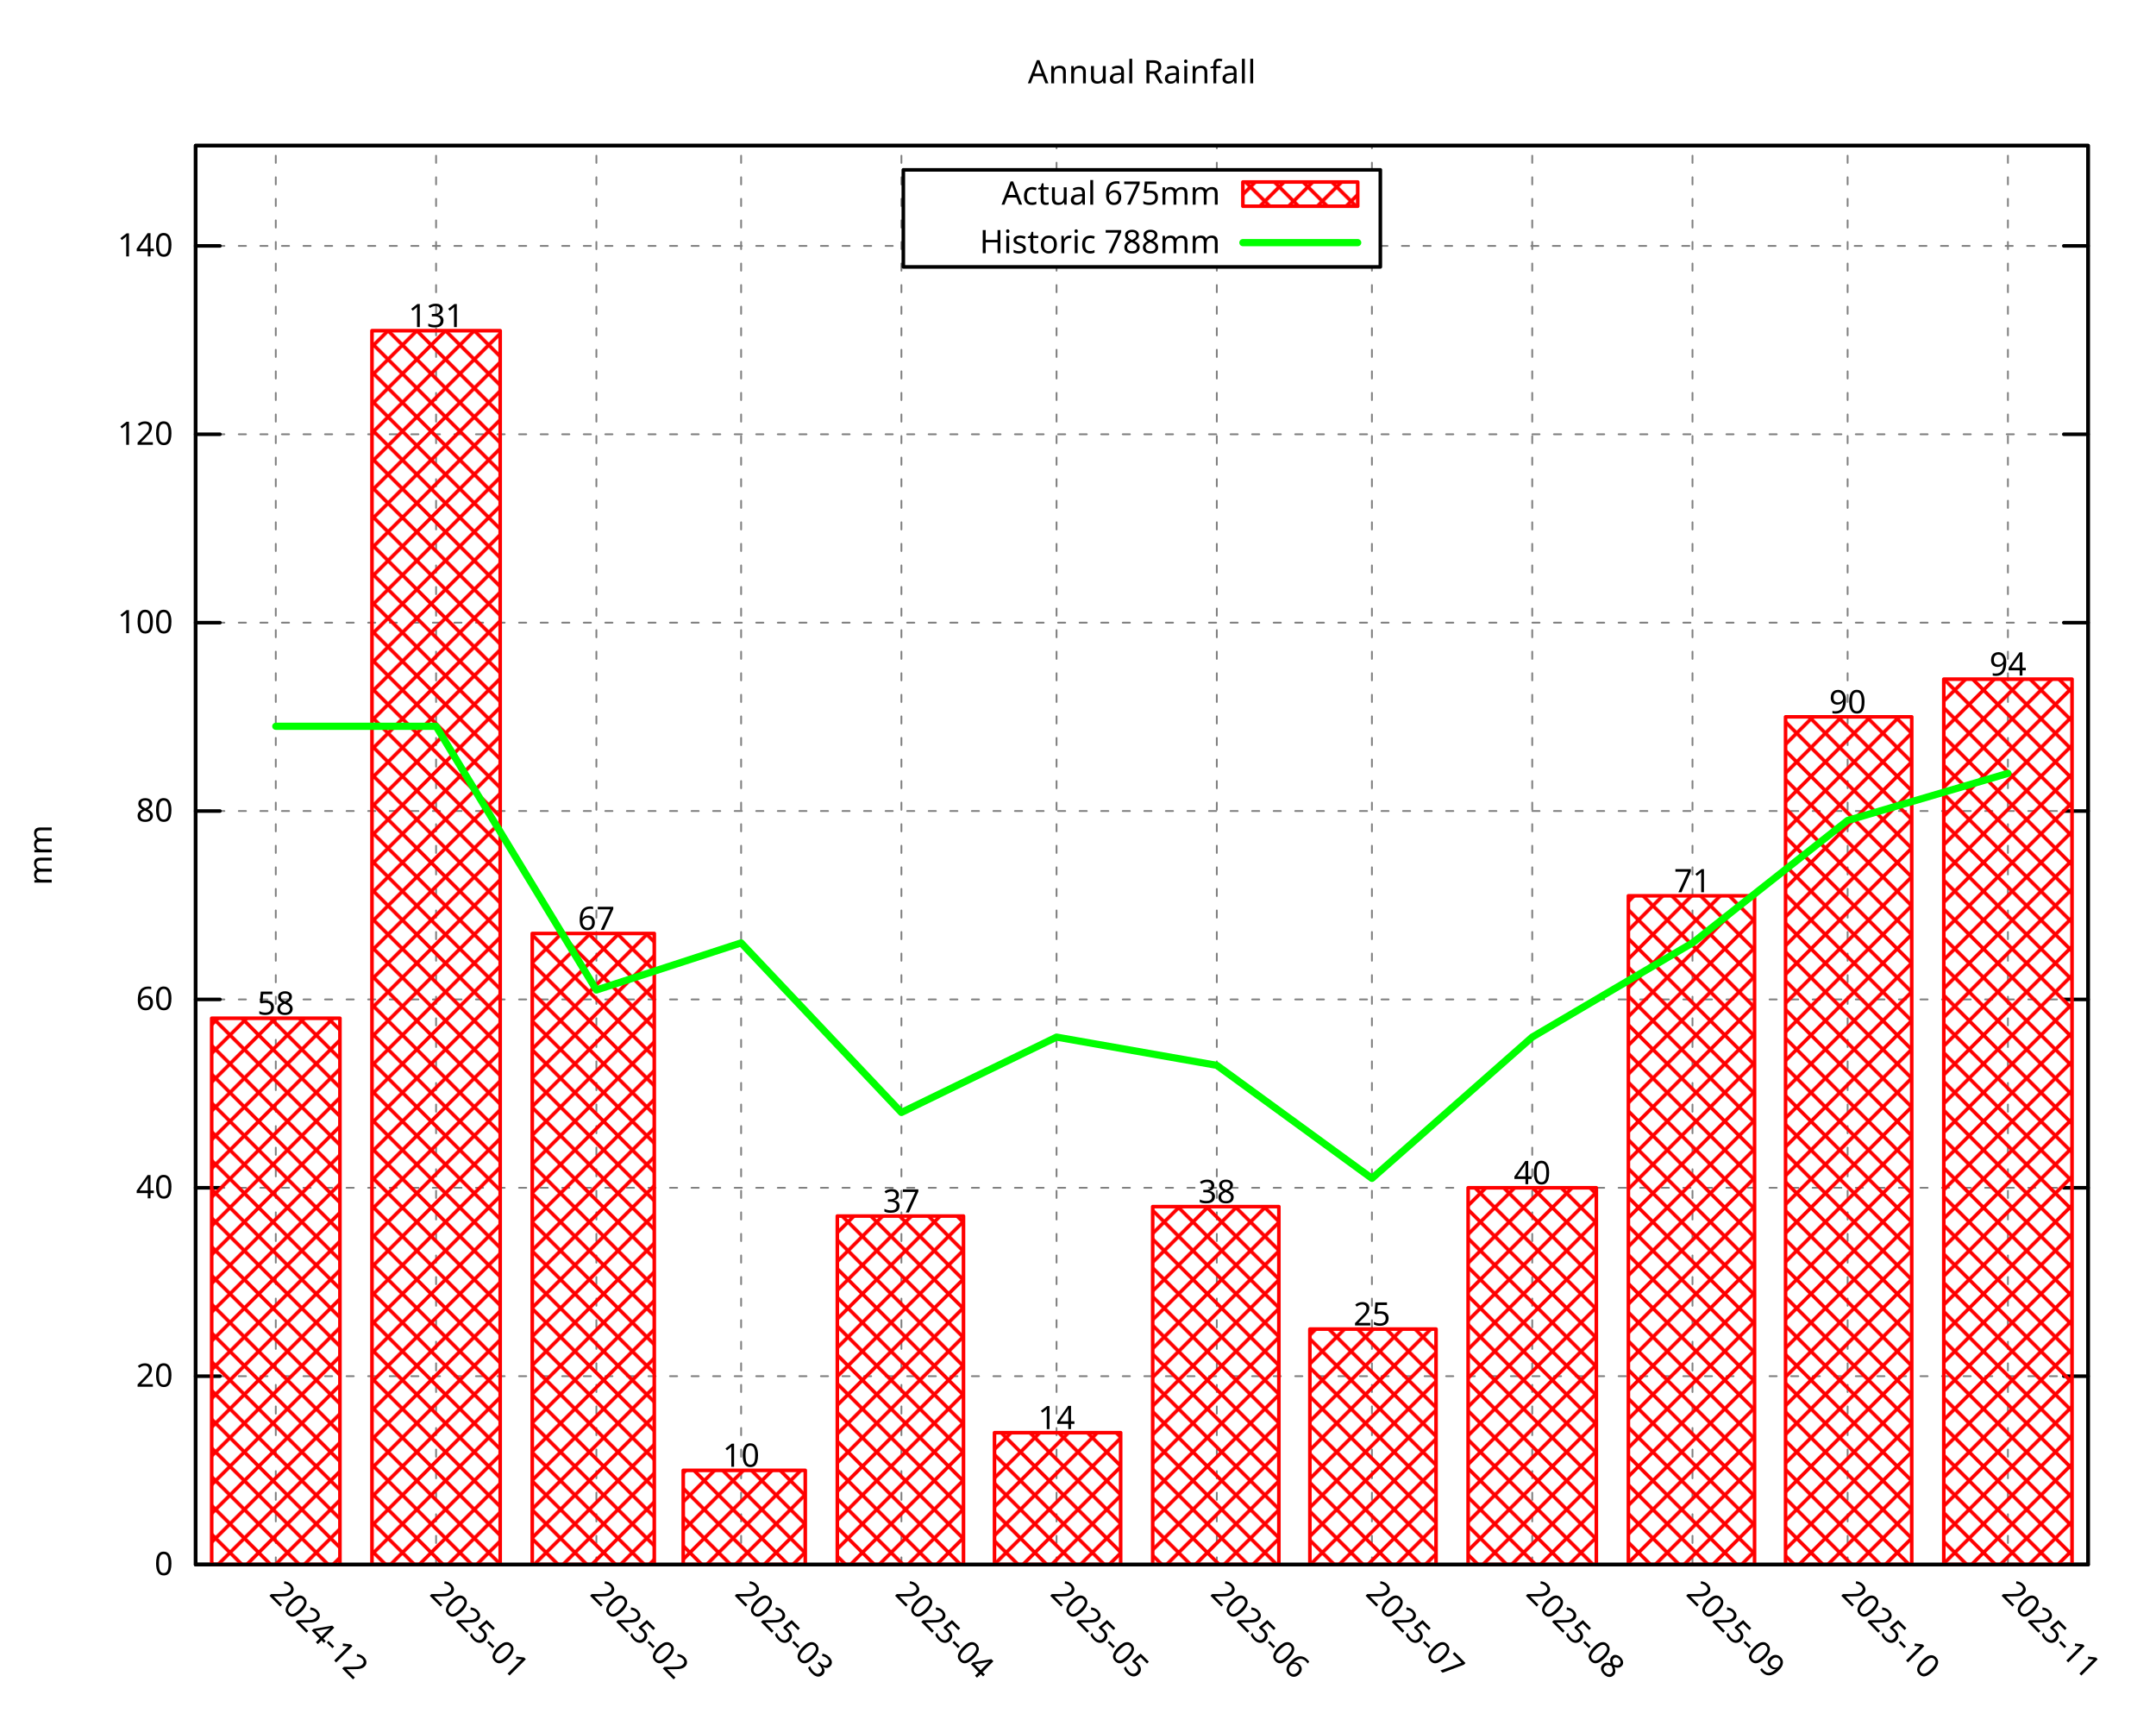
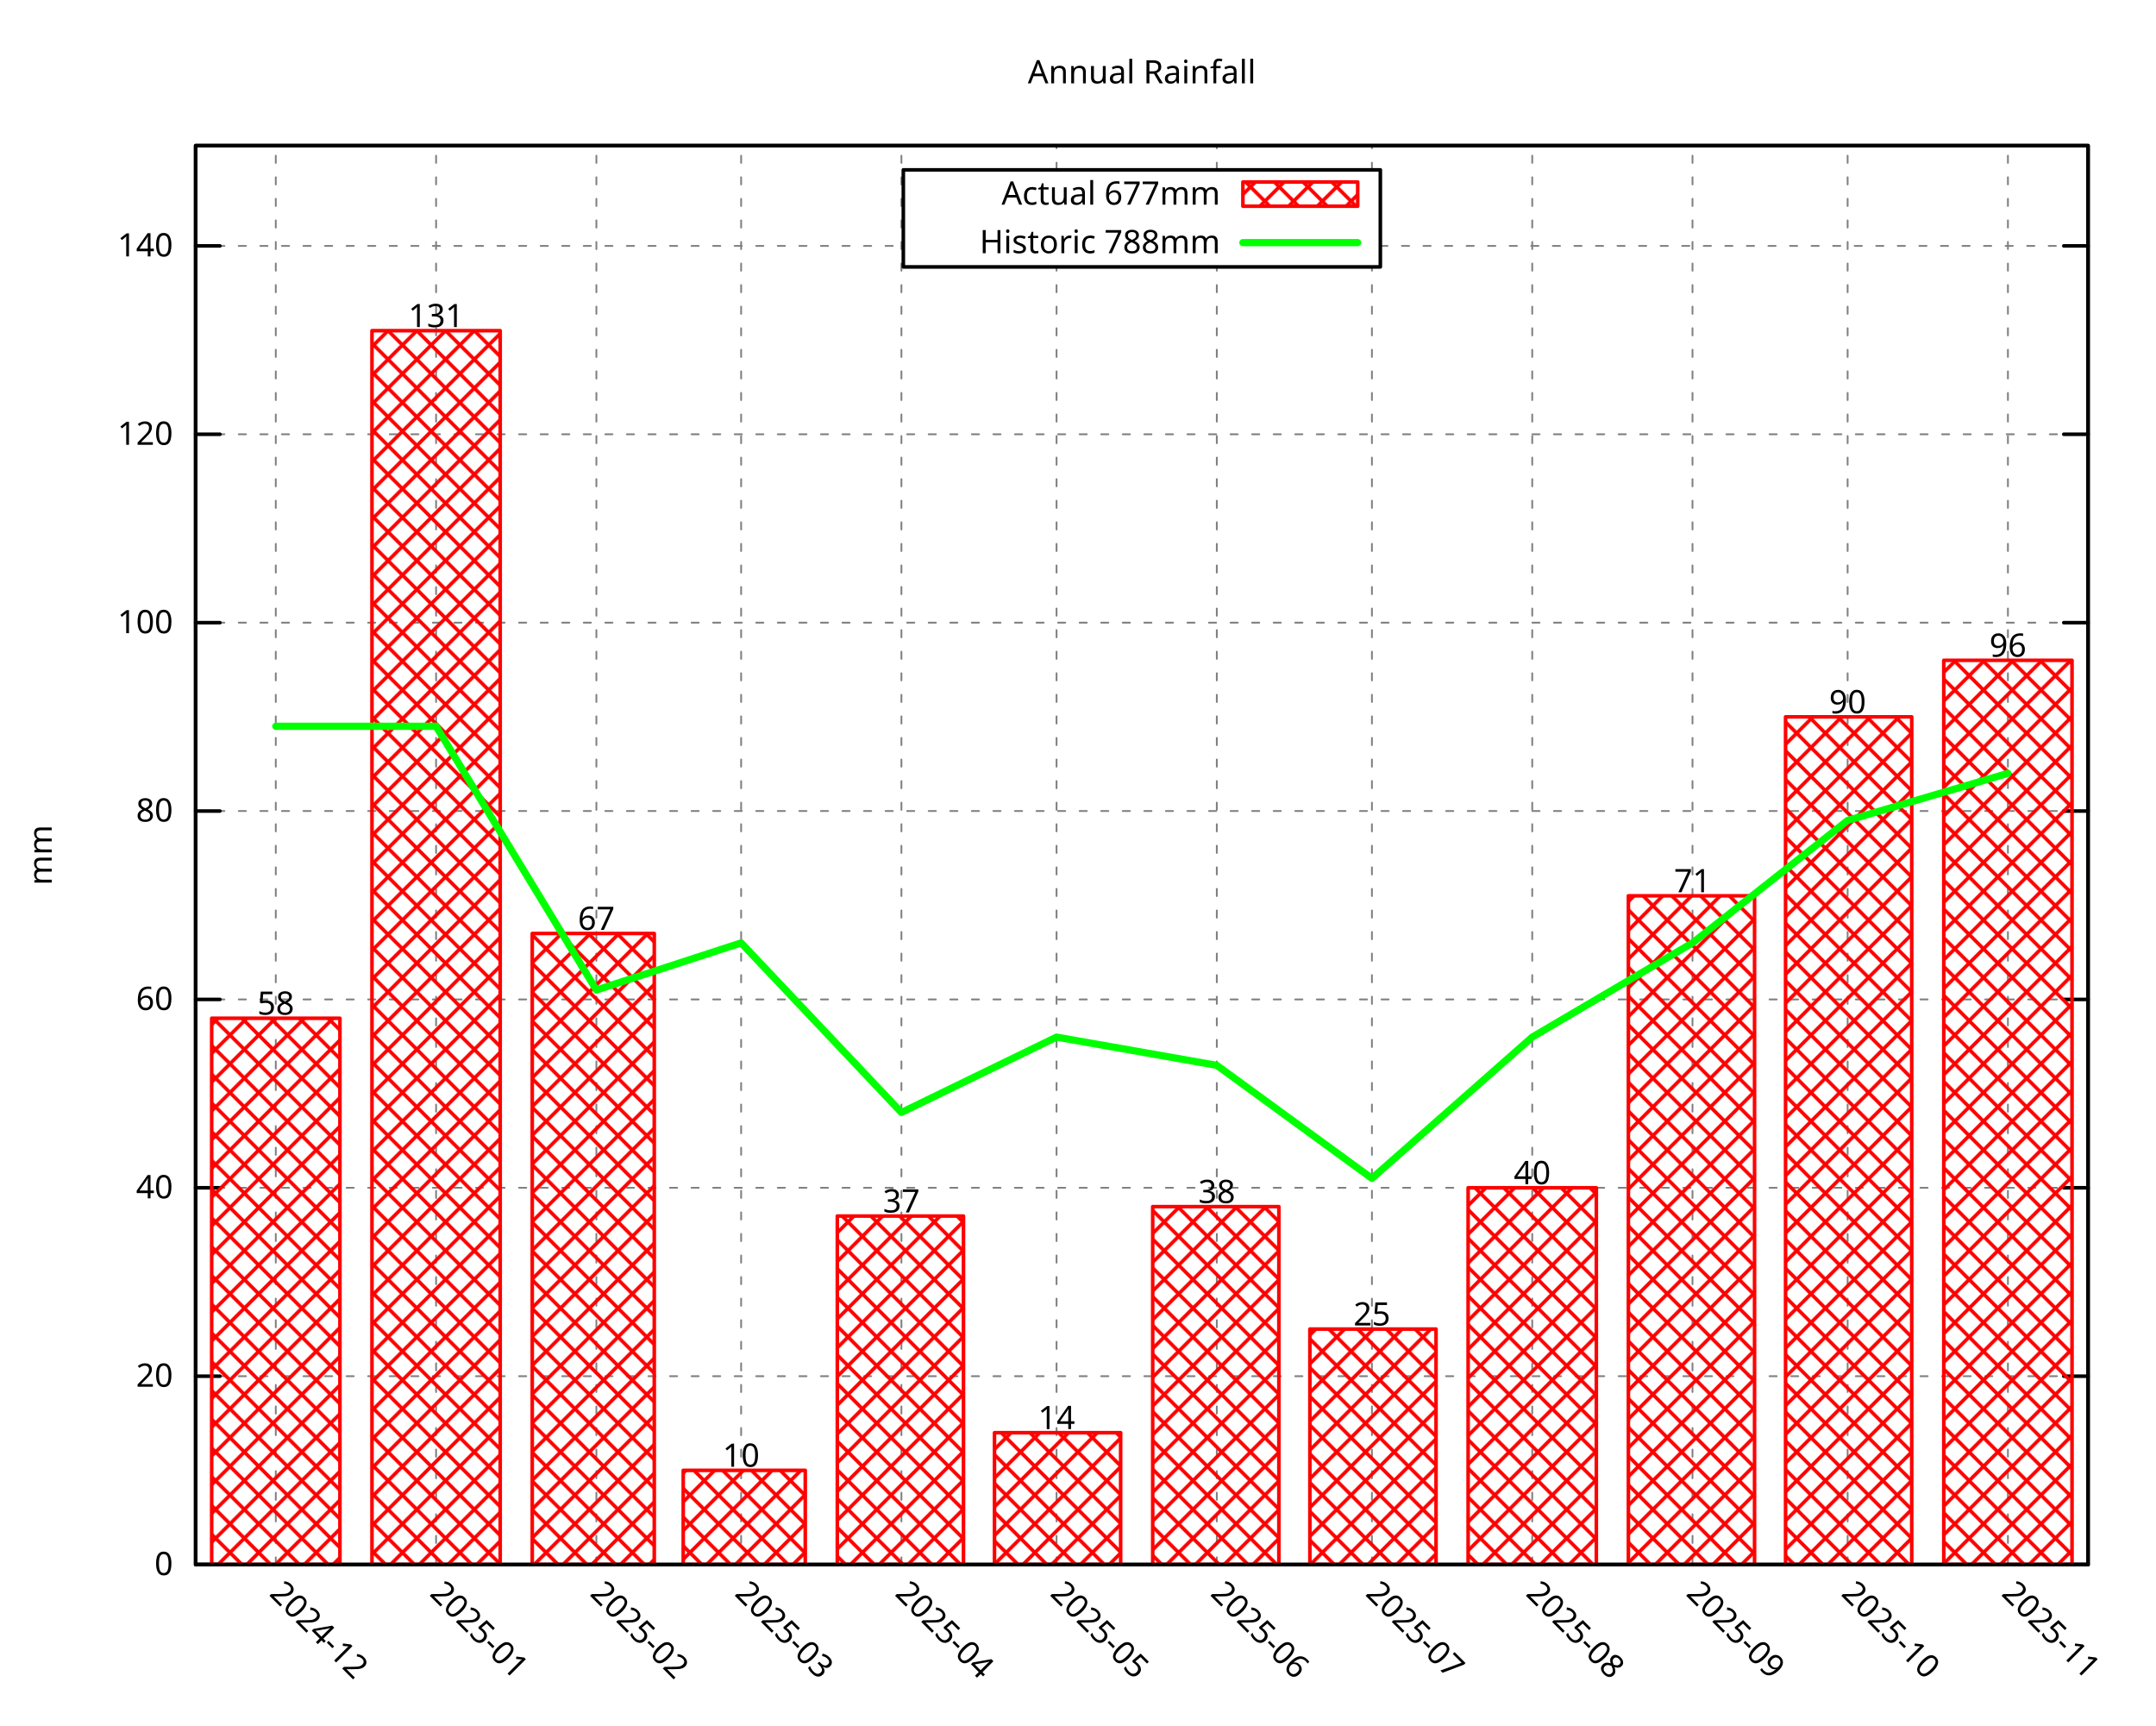
<svg xmlns="http://www.w3.org/2000/svg" xmlns:xlink="http://www.w3.org/1999/xlink" width="600" height="480" viewBox="0 0 600 480">
  <g id="gnuplot_canvas">
    <rect x="0" y="0" width="600" height="480" fill="none" />
    <defs>
      <circle id="gpDot" r="0.5" stroke-width="0.5" stroke="currentColor" />
      <path id="gpPt0" stroke-width="0.296" stroke="currentColor" d="M-1,0 h2 M0,-1 v2" />
      <path id="gpPt1" stroke-width="0.296" stroke="currentColor" d="M-1,-1 L1,1 M1,-1 L-1,1" />
      <path id="gpPt2" stroke-width="0.296" stroke="currentColor" d="M-1,0 L1,0 M0,-1 L0,1 M-1,-1 L1,1 M-1,1 L1,-1" />
      <rect id="gpPt3" stroke-width="0.296" stroke="currentColor" x="-1" y="-1" width="2" height="2" />
      <rect id="gpPt4" stroke-width="0.296" stroke="currentColor" fill="currentColor" x="-1" y="-1" width="2" height="2" />
      <circle id="gpPt5" stroke-width="0.296" stroke="currentColor" cx="0" cy="0" r="1" />
      <use xlink:href="#gpPt5" id="gpPt6" fill="currentColor" stroke="none" />
      <path id="gpPt7" stroke-width="0.296" stroke="currentColor" d="M0,-1.33 L-1.33,0.67 L1.33,0.67 z" />
      <use xlink:href="#gpPt7" id="gpPt8" fill="currentColor" stroke="none" />
      <use xlink:href="#gpPt7" id="gpPt9" stroke="currentColor" transform="rotate(180)" />
      <use xlink:href="#gpPt9" id="gpPt10" fill="currentColor" stroke="none" />
      <use xlink:href="#gpPt3" id="gpPt11" stroke="currentColor" transform="rotate(45)" />
      <use xlink:href="#gpPt11" id="gpPt12" fill="currentColor" stroke="none" />
      <path id="gpPt13" stroke-width="0.296" stroke="currentColor" d="M0,1.330 L1.265,0.411 L0.782,-1.067 L-0.782,-1.076 L-1.265,0.411 z" />
      <use xlink:href="#gpPt13" id="gpPt14" fill="currentColor" stroke="none" />
      <filter id="textbox" filterUnits="objectBoundingBox" x="0" y="0" height="1" width="1">
        <feFlood flood-color="white" flood-opacity="1" result="bgnd" />
        <feComposite in="SourceGraphic" in2="bgnd" operator="atop" />
      </filter>
      <filter id="greybox" filterUnits="objectBoundingBox" x="0" y="0" height="1" width="1">
        <feFlood flood-color="lightgrey" flood-opacity="1" result="grey" />
        <feComposite in="SourceGraphic" in2="grey" operator="atop" />
      </filter>
    </defs>
    <g fill="none" color="white" stroke="currentColor" stroke-width="1.00" stroke-linecap="round" stroke-linejoin="round">
</g>
    <g fill="none" color="black" stroke="currentColor" stroke-width="1.00" stroke-linecap="round" stroke-linejoin="round">
</g>
    <g fill="none" color="black" stroke="black" stroke-width="0.50" stroke-linecap="round" stroke-linejoin="round">
</g>
    <g fill="none" color="gray" stroke="currentColor" stroke-width="0.50" stroke-linecap="round" stroke-linejoin="round">
      <path stroke="gray" stroke-dasharray="2,4" class="gridline" d="M54.45,435.32 L581.09,435.32  " />
    </g>
    <g fill="none" color="gray" stroke="gray" stroke-width="1.00" stroke-linecap="round" stroke-linejoin="round">
</g>
    <g fill="none" color="black" stroke="currentColor" stroke-width="1.00" stroke-linecap="round" stroke-linejoin="round">
      <path stroke="black" d="M54.45,435.32 L61.20,435.32 M581.09,435.32 L574.34,435.32  " />
      <g transform="translate(48.15,438.25)" stroke="none" fill="black" font-family="Droid Sans" font-size="9.00" text-anchor="end">
        <text>
          <tspan font-family="Droid Sans"> 0</tspan>
        </text>
      </g>
    </g>
    <g fill="none" color="black" stroke="currentColor" stroke-width="1.00" stroke-linecap="round" stroke-linejoin="round">
</g>
    <g fill="none" color="black" stroke="black" stroke-width="0.50" stroke-linecap="round" stroke-linejoin="round">
</g>
    <g fill="none" color="gray" stroke="currentColor" stroke-width="0.50" stroke-linecap="round" stroke-linejoin="round">
      <path stroke="gray" stroke-dasharray="2,4" class="gridline" d="M54.45,382.91 L581.09,382.91  " />
    </g>
    <g fill="none" color="gray" stroke="gray" stroke-width="1.00" stroke-linecap="round" stroke-linejoin="round">
</g>
    <g fill="none" color="black" stroke="currentColor" stroke-width="1.00" stroke-linecap="round" stroke-linejoin="round">
      <path stroke="black" d="M54.45,382.91 L61.20,382.91 M581.09,382.91 L574.34,382.91  " />
      <g transform="translate(48.15,385.84)" stroke="none" fill="black" font-family="Droid Sans" font-size="9.00" text-anchor="end">
        <text>
          <tspan font-family="Droid Sans"> 20</tspan>
        </text>
      </g>
    </g>
    <g fill="none" color="black" stroke="currentColor" stroke-width="1.00" stroke-linecap="round" stroke-linejoin="round">
</g>
    <g fill="none" color="black" stroke="black" stroke-width="0.50" stroke-linecap="round" stroke-linejoin="round">
</g>
    <g fill="none" color="gray" stroke="currentColor" stroke-width="0.50" stroke-linecap="round" stroke-linejoin="round">
      <path stroke="gray" stroke-dasharray="2,4" class="gridline" d="M54.45,330.49 L581.09,330.49  " />
    </g>
    <g fill="none" color="gray" stroke="gray" stroke-width="1.00" stroke-linecap="round" stroke-linejoin="round">
</g>
    <g fill="none" color="black" stroke="currentColor" stroke-width="1.00" stroke-linecap="round" stroke-linejoin="round">
      <path stroke="black" d="M54.45,330.49 L61.20,330.49 M581.09,330.49 L574.34,330.49  " />
      <g transform="translate(48.15,333.42)" stroke="none" fill="black" font-family="Droid Sans" font-size="9.00" text-anchor="end">
        <text>
          <tspan font-family="Droid Sans"> 40</tspan>
        </text>
      </g>
    </g>
    <g fill="none" color="black" stroke="currentColor" stroke-width="1.00" stroke-linecap="round" stroke-linejoin="round">
</g>
    <g fill="none" color="black" stroke="black" stroke-width="0.50" stroke-linecap="round" stroke-linejoin="round">
</g>
    <g fill="none" color="gray" stroke="currentColor" stroke-width="0.50" stroke-linecap="round" stroke-linejoin="round">
      <path stroke="gray" stroke-dasharray="2,4" class="gridline" d="M54.45,278.08 L581.09,278.08  " />
    </g>
    <g fill="none" color="gray" stroke="gray" stroke-width="1.00" stroke-linecap="round" stroke-linejoin="round">
</g>
    <g fill="none" color="black" stroke="currentColor" stroke-width="1.00" stroke-linecap="round" stroke-linejoin="round">
      <path stroke="black" d="M54.45,278.08 L61.20,278.08 M581.09,278.08 L574.34,278.08  " />
      <g transform="translate(48.15,281.01)" stroke="none" fill="black" font-family="Droid Sans" font-size="9.00" text-anchor="end">
        <text>
          <tspan font-family="Droid Sans"> 60</tspan>
        </text>
      </g>
    </g>
    <g fill="none" color="black" stroke="currentColor" stroke-width="1.00" stroke-linecap="round" stroke-linejoin="round">
</g>
    <g fill="none" color="black" stroke="black" stroke-width="0.50" stroke-linecap="round" stroke-linejoin="round">
</g>
    <g fill="none" color="gray" stroke="currentColor" stroke-width="0.50" stroke-linecap="round" stroke-linejoin="round">
      <path stroke="gray" stroke-dasharray="2,4" class="gridline" d="M54.45,225.66 L581.09,225.66  " />
    </g>
    <g fill="none" color="gray" stroke="gray" stroke-width="1.00" stroke-linecap="round" stroke-linejoin="round">
</g>
    <g fill="none" color="black" stroke="currentColor" stroke-width="1.00" stroke-linecap="round" stroke-linejoin="round">
      <path stroke="black" d="M54.45,225.66 L61.20,225.66 M581.09,225.66 L574.34,225.66  " />
      <g transform="translate(48.15,228.59)" stroke="none" fill="black" font-family="Droid Sans" font-size="9.00" text-anchor="end">
        <text>
          <tspan font-family="Droid Sans"> 80</tspan>
        </text>
      </g>
    </g>
    <g fill="none" color="black" stroke="currentColor" stroke-width="1.00" stroke-linecap="round" stroke-linejoin="round">
</g>
    <g fill="none" color="black" stroke="black" stroke-width="0.50" stroke-linecap="round" stroke-linejoin="round">
</g>
    <g fill="none" color="gray" stroke="currentColor" stroke-width="0.50" stroke-linecap="round" stroke-linejoin="round">
      <path stroke="gray" stroke-dasharray="2,4" class="gridline" d="M54.45,173.25 L581.09,173.25  " />
    </g>
    <g fill="none" color="gray" stroke="gray" stroke-width="1.00" stroke-linecap="round" stroke-linejoin="round">
</g>
    <g fill="none" color="black" stroke="currentColor" stroke-width="1.00" stroke-linecap="round" stroke-linejoin="round">
      <path stroke="black" d="M54.45,173.25 L61.20,173.25 M581.09,173.25 L574.34,173.25  " />
      <g transform="translate(48.15,176.18)" stroke="none" fill="black" font-family="Droid Sans" font-size="9.00" text-anchor="end">
        <text>
          <tspan font-family="Droid Sans"> 100</tspan>
        </text>
      </g>
    </g>
    <g fill="none" color="black" stroke="currentColor" stroke-width="1.00" stroke-linecap="round" stroke-linejoin="round">
</g>
    <g fill="none" color="black" stroke="black" stroke-width="0.50" stroke-linecap="round" stroke-linejoin="round">
</g>
    <g fill="none" color="gray" stroke="currentColor" stroke-width="0.50" stroke-linecap="round" stroke-linejoin="round">
      <path stroke="gray" stroke-dasharray="2,4" class="gridline" d="M54.45,120.83 L581.09,120.83  " />
    </g>
    <g fill="none" color="gray" stroke="gray" stroke-width="1.00" stroke-linecap="round" stroke-linejoin="round">
</g>
    <g fill="none" color="black" stroke="currentColor" stroke-width="1.00" stroke-linecap="round" stroke-linejoin="round">
      <path stroke="black" d="M54.45,120.83 L61.20,120.83 M581.09,120.83 L574.34,120.83  " />
      <g transform="translate(48.15,123.76)" stroke="none" fill="black" font-family="Droid Sans" font-size="9.00" text-anchor="end">
        <text>
          <tspan font-family="Droid Sans"> 120</tspan>
        </text>
      </g>
    </g>
    <g fill="none" color="black" stroke="currentColor" stroke-width="1.00" stroke-linecap="round" stroke-linejoin="round">
</g>
    <g fill="none" color="black" stroke="black" stroke-width="0.50" stroke-linecap="round" stroke-linejoin="round">
</g>
    <g fill="none" color="gray" stroke="currentColor" stroke-width="0.50" stroke-linecap="round" stroke-linejoin="round">
      <path stroke="gray" stroke-dasharray="2,4" class="gridline" d="M54.45,68.42 L251.39,68.42 M384.14,68.42 L581.09,68.42  " />
    </g>
    <g fill="none" color="gray" stroke="gray" stroke-width="1.00" stroke-linecap="round" stroke-linejoin="round">
</g>
    <g fill="none" color="black" stroke="currentColor" stroke-width="1.00" stroke-linecap="round" stroke-linejoin="round">
      <path stroke="black" d="M54.45,68.42 L61.20,68.42 M581.09,68.42 L574.34,68.42  " />
      <g transform="translate(48.15,71.35)" stroke="none" fill="black" font-family="Droid Sans" font-size="9.00" text-anchor="end">
        <text>
          <tspan font-family="Droid Sans"> 140</tspan>
        </text>
      </g>
    </g>
    <g fill="none" color="black" stroke="currentColor" stroke-width="1.00" stroke-linecap="round" stroke-linejoin="round">
</g>
    <g fill="none" color="black" stroke="black" stroke-width="0.50" stroke-linecap="round" stroke-linejoin="round">
</g>
    <g fill="none" color="gray" stroke="currentColor" stroke-width="0.50" stroke-linecap="round" stroke-linejoin="round">
      <path stroke="gray" stroke-dasharray="2,4" class="gridline" d="M76.75,435.32 L76.75,40.51  " />
    </g>
    <g fill="none" color="gray" stroke="gray" stroke-width="1.00" stroke-linecap="round" stroke-linejoin="round">
</g>
    <g fill="none" color="black" stroke="currentColor" stroke-width="1.00" stroke-linecap="round" stroke-linejoin="round">
      <path stroke="black" d="M76.75,435.32 M76.75,40.51  " />
      <g transform="translate(74.68,443.69) rotate(45.00)" stroke="none" fill="black" font-family="Droid Sans" font-size="9.00" text-anchor="start">
        <text>
          <tspan font-family="Droid Sans">2024-12</tspan>
        </text>
      </g>
    </g>
    <g fill="none" color="black" stroke="currentColor" stroke-width="1.00" stroke-linecap="round" stroke-linejoin="round">
</g>
    <g fill="none" color="black" stroke="black" stroke-width="0.50" stroke-linecap="round" stroke-linejoin="round">
</g>
    <g fill="none" color="gray" stroke="currentColor" stroke-width="0.50" stroke-linecap="round" stroke-linejoin="round">
      <path stroke="gray" stroke-dasharray="2,4" class="gridline" d="M121.36,435.32 L121.36,40.51  " />
    </g>
    <g fill="none" color="gray" stroke="gray" stroke-width="1.00" stroke-linecap="round" stroke-linejoin="round">
</g>
    <g fill="none" color="black" stroke="currentColor" stroke-width="1.00" stroke-linecap="round" stroke-linejoin="round">
      <path stroke="black" d="M121.36,435.32 M121.36,40.51  " />
      <g transform="translate(119.29,443.69) rotate(45.00)" stroke="none" fill="black" font-family="Droid Sans" font-size="9.00" text-anchor="start">
        <text>
          <tspan font-family="Droid Sans">2025-01</tspan>
        </text>
      </g>
    </g>
    <g fill="none" color="black" stroke="currentColor" stroke-width="1.00" stroke-linecap="round" stroke-linejoin="round">
</g>
    <g fill="none" color="black" stroke="black" stroke-width="0.50" stroke-linecap="round" stroke-linejoin="round">
</g>
    <g fill="none" color="gray" stroke="currentColor" stroke-width="0.50" stroke-linecap="round" stroke-linejoin="round">
      <path stroke="gray" stroke-dasharray="2,4" class="gridline" d="M165.97,435.32 L165.97,40.51  " />
    </g>
    <g fill="none" color="gray" stroke="gray" stroke-width="1.00" stroke-linecap="round" stroke-linejoin="round">
</g>
    <g fill="none" color="black" stroke="currentColor" stroke-width="1.00" stroke-linecap="round" stroke-linejoin="round">
      <path stroke="black" d="M165.97,435.32 M165.97,40.51  " />
      <g transform="translate(163.90,443.69) rotate(45.00)" stroke="none" fill="black" font-family="Droid Sans" font-size="9.00" text-anchor="start">
        <text>
          <tspan font-family="Droid Sans">2025-02</tspan>
        </text>
      </g>
    </g>
    <g fill="none" color="black" stroke="currentColor" stroke-width="1.00" stroke-linecap="round" stroke-linejoin="round">
</g>
    <g fill="none" color="black" stroke="black" stroke-width="0.50" stroke-linecap="round" stroke-linejoin="round">
</g>
    <g fill="none" color="gray" stroke="currentColor" stroke-width="0.50" stroke-linecap="round" stroke-linejoin="round">
      <path stroke="gray" stroke-dasharray="2,4" class="gridline" d="M206.25,435.32 L206.25,40.51  " />
    </g>
    <g fill="none" color="gray" stroke="gray" stroke-width="1.00" stroke-linecap="round" stroke-linejoin="round">
</g>
    <g fill="none" color="black" stroke="currentColor" stroke-width="1.00" stroke-linecap="round" stroke-linejoin="round">
      <path stroke="black" d="M206.25,435.32 M206.25,40.51  " />
      <g transform="translate(204.18,443.69) rotate(45.00)" stroke="none" fill="black" font-family="Droid Sans" font-size="9.00" text-anchor="start">
        <text>
          <tspan font-family="Droid Sans">2025-03</tspan>
        </text>
      </g>
    </g>
    <g fill="none" color="black" stroke="currentColor" stroke-width="1.00" stroke-linecap="round" stroke-linejoin="round">
</g>
    <g fill="none" color="black" stroke="black" stroke-width="0.50" stroke-linecap="round" stroke-linejoin="round">
</g>
    <g fill="none" color="gray" stroke="currentColor" stroke-width="0.50" stroke-linecap="round" stroke-linejoin="round">
      <path stroke="gray" stroke-dasharray="2,4" class="gridline" d="M250.86,435.32 L250.86,40.51  " />
    </g>
    <g fill="none" color="gray" stroke="gray" stroke-width="1.00" stroke-linecap="round" stroke-linejoin="round">
</g>
    <g fill="none" color="black" stroke="currentColor" stroke-width="1.00" stroke-linecap="round" stroke-linejoin="round">
      <path stroke="black" d="M250.86,435.32 M250.86,40.51  " />
      <g transform="translate(248.79,443.69) rotate(45.00)" stroke="none" fill="black" font-family="Droid Sans" font-size="9.00" text-anchor="start">
        <text>
          <tspan font-family="Droid Sans">2025-04</tspan>
        </text>
      </g>
    </g>
    <g fill="none" color="black" stroke="currentColor" stroke-width="1.00" stroke-linecap="round" stroke-linejoin="round">
</g>
    <g fill="none" color="black" stroke="black" stroke-width="0.50" stroke-linecap="round" stroke-linejoin="round">
</g>
    <g fill="none" color="gray" stroke="currentColor" stroke-width="0.50" stroke-linecap="round" stroke-linejoin="round">
      <path stroke="gray" stroke-dasharray="2,4" class="gridline" d="M294.03,435.32 L294.03,74.26 M294.03,47.26 L294.03,40.51  " />
    </g>
    <g fill="none" color="gray" stroke="gray" stroke-width="1.00" stroke-linecap="round" stroke-linejoin="round">
</g>
    <g fill="none" color="black" stroke="currentColor" stroke-width="1.00" stroke-linecap="round" stroke-linejoin="round">
      <path stroke="black" d="M294.03,435.32 M294.03,40.51  " />
      <g transform="translate(291.96,443.69) rotate(45.00)" stroke="none" fill="black" font-family="Droid Sans" font-size="9.00" text-anchor="start">
        <text>
          <tspan font-family="Droid Sans">2025-05</tspan>
        </text>
      </g>
    </g>
    <g fill="none" color="black" stroke="currentColor" stroke-width="1.00" stroke-linecap="round" stroke-linejoin="round">
</g>
    <g fill="none" color="black" stroke="black" stroke-width="0.50" stroke-linecap="round" stroke-linejoin="round">
</g>
    <g fill="none" color="gray" stroke="currentColor" stroke-width="0.50" stroke-linecap="round" stroke-linejoin="round">
      <path stroke="gray" stroke-dasharray="2,4" class="gridline" d="M338.63,435.32 L338.63,74.26 M338.63,47.26 L338.63,40.51  " />
    </g>
    <g fill="none" color="gray" stroke="gray" stroke-width="1.00" stroke-linecap="round" stroke-linejoin="round">
</g>
    <g fill="none" color="black" stroke="currentColor" stroke-width="1.00" stroke-linecap="round" stroke-linejoin="round">
      <path stroke="black" d="M338.63,435.32 M338.63,40.51  " />
      <g transform="translate(336.56,443.69) rotate(45.00)" stroke="none" fill="black" font-family="Droid Sans" font-size="9.00" text-anchor="start">
        <text>
          <tspan font-family="Droid Sans">2025-06</tspan>
        </text>
      </g>
    </g>
    <g fill="none" color="black" stroke="currentColor" stroke-width="1.00" stroke-linecap="round" stroke-linejoin="round">
</g>
    <g fill="none" color="black" stroke="black" stroke-width="0.50" stroke-linecap="round" stroke-linejoin="round">
</g>
    <g fill="none" color="gray" stroke="currentColor" stroke-width="0.50" stroke-linecap="round" stroke-linejoin="round">
      <path stroke="gray" stroke-dasharray="2,4" class="gridline" d="M381.80,435.32 L381.80,74.26 M381.80,47.26 L381.80,40.51  " />
    </g>
    <g fill="none" color="gray" stroke="gray" stroke-width="1.00" stroke-linecap="round" stroke-linejoin="round">
</g>
    <g fill="none" color="black" stroke="currentColor" stroke-width="1.00" stroke-linecap="round" stroke-linejoin="round">
      <path stroke="black" d="M381.80,435.32 M381.80,40.51  " />
      <g transform="translate(379.73,443.69) rotate(45.00)" stroke="none" fill="black" font-family="Droid Sans" font-size="9.00" text-anchor="start">
        <text>
          <tspan font-family="Droid Sans">2025-07</tspan>
        </text>
      </g>
    </g>
    <g fill="none" color="black" stroke="currentColor" stroke-width="1.00" stroke-linecap="round" stroke-linejoin="round">
</g>
    <g fill="none" color="black" stroke="black" stroke-width="0.50" stroke-linecap="round" stroke-linejoin="round">
</g>
    <g fill="none" color="gray" stroke="currentColor" stroke-width="0.50" stroke-linecap="round" stroke-linejoin="round">
      <path stroke="gray" stroke-dasharray="2,4" class="gridline" d="M426.41,435.32 L426.41,40.51  " />
    </g>
    <g fill="none" color="gray" stroke="gray" stroke-width="1.00" stroke-linecap="round" stroke-linejoin="round">
</g>
    <g fill="none" color="black" stroke="currentColor" stroke-width="1.00" stroke-linecap="round" stroke-linejoin="round">
      <path stroke="black" d="M426.41,435.32 M426.41,40.51  " />
      <g transform="translate(424.34,443.69) rotate(45.00)" stroke="none" fill="black" font-family="Droid Sans" font-size="9.00" text-anchor="start">
        <text>
          <tspan font-family="Droid Sans">2025-08</tspan>
        </text>
      </g>
    </g>
    <g fill="none" color="black" stroke="currentColor" stroke-width="1.00" stroke-linecap="round" stroke-linejoin="round">
</g>
    <g fill="none" color="black" stroke="black" stroke-width="0.50" stroke-linecap="round" stroke-linejoin="round">
</g>
    <g fill="none" color="gray" stroke="currentColor" stroke-width="0.50" stroke-linecap="round" stroke-linejoin="round">
      <path stroke="gray" stroke-dasharray="2,4" class="gridline" d="M471.01,435.32 L471.01,40.51  " />
    </g>
    <g fill="none" color="gray" stroke="gray" stroke-width="1.00" stroke-linecap="round" stroke-linejoin="round">
</g>
    <g fill="none" color="black" stroke="currentColor" stroke-width="1.00" stroke-linecap="round" stroke-linejoin="round">
      <path stroke="black" d="M471.01,435.32 M471.01,40.51  " />
      <g transform="translate(468.94,443.69) rotate(45.00)" stroke="none" fill="black" font-family="Droid Sans" font-size="9.00" text-anchor="start">
        <text>
          <tspan font-family="Droid Sans">2025-09</tspan>
        </text>
      </g>
    </g>
    <g fill="none" color="black" stroke="currentColor" stroke-width="1.00" stroke-linecap="round" stroke-linejoin="round">
</g>
    <g fill="none" color="black" stroke="black" stroke-width="0.50" stroke-linecap="round" stroke-linejoin="round">
</g>
    <g fill="none" color="gray" stroke="currentColor" stroke-width="0.50" stroke-linecap="round" stroke-linejoin="round">
      <path stroke="gray" stroke-dasharray="2,4" class="gridline" d="M514.18,435.32 L514.18,40.51  " />
    </g>
    <g fill="none" color="gray" stroke="gray" stroke-width="1.00" stroke-linecap="round" stroke-linejoin="round">
</g>
    <g fill="none" color="black" stroke="currentColor" stroke-width="1.00" stroke-linecap="round" stroke-linejoin="round">
      <path stroke="black" d="M514.18,435.32 M514.18,40.51  " />
      <g transform="translate(512.11,443.69) rotate(45.00)" stroke="none" fill="black" font-family="Droid Sans" font-size="9.00" text-anchor="start">
        <text>
          <tspan font-family="Droid Sans">2025-10</tspan>
        </text>
      </g>
    </g>
    <g fill="none" color="black" stroke="currentColor" stroke-width="1.00" stroke-linecap="round" stroke-linejoin="round">
</g>
    <g fill="none" color="black" stroke="black" stroke-width="0.50" stroke-linecap="round" stroke-linejoin="round">
</g>
    <g fill="none" color="gray" stroke="currentColor" stroke-width="0.50" stroke-linecap="round" stroke-linejoin="round">
      <path stroke="gray" stroke-dasharray="2,4" class="gridline" d="M558.79,435.32 L558.79,40.51  " />
    </g>
    <g fill="none" color="gray" stroke="gray" stroke-width="1.00" stroke-linecap="round" stroke-linejoin="round">
</g>
    <g fill="none" color="black" stroke="currentColor" stroke-width="1.00" stroke-linecap="round" stroke-linejoin="round">
      <path stroke="black" d="M558.79,435.32 M558.79,40.51  " />
      <g transform="translate(556.72,443.69) rotate(45.00)" stroke="none" fill="black" font-family="Droid Sans" font-size="9.00" text-anchor="start">
        <text>
          <tspan font-family="Droid Sans">2025-11</tspan>
        </text>
      </g>
    </g>
    <g fill="none" color="black" stroke="currentColor" stroke-width="1.00" stroke-linecap="round" stroke-linejoin="round">
</g>
    <g fill="none" color="black" stroke="currentColor" stroke-width="1.00" stroke-linecap="round" stroke-linejoin="round">
      <path stroke="black" d="M54.45,40.51 L54.45,435.32 L581.09,435.32 L581.09,40.51 L54.45,40.51 Z  " />
    </g>
    <g fill="none" color="black" stroke="currentColor" stroke-width="1.00" stroke-linecap="round" stroke-linejoin="round">
</g>
    <g fill="none" color="black" stroke="currentColor" stroke-width="1.00" stroke-linecap="round" stroke-linejoin="round">
      <path stroke="black" d="M251.39,74.26 L251.39,47.26 L384.14,47.26 L384.14,74.26 L251.39,74.26 Z  " />
    </g>
    <g id="gnuplot_plot_1">
      <g fill="none" color="black" stroke="currentColor" stroke-width="1.00" stroke-linecap="round" stroke-linejoin="round">
        <g transform="translate(339.59,56.94)" stroke="none" fill="black" font-family="Droid Sans" font-size="9.00" text-anchor="end">
          <text>
-             <tspan font-family="Droid Sans">Actual 675mm</tspan>
+             <tspan font-family="Droid Sans">Actual 677mm</tspan>
          </text>
        </g>
      </g>
      <g fill="none" color="black" stroke="currentColor" stroke-width="1.00" stroke-linecap="round" stroke-linejoin="round">
        <defs>
          <pattern id="gpPat1" patternUnits="userSpaceOnUse" x="0" y="0" width="8" height="8">
            <path style="fill:none; stroke:rgb(255,0,0)" d="M0,0 L8,8 M0,8 L8,0" />
          </pattern>
        </defs>
        <g stroke="none" shape-rendering="crispEdges">
          <polygon fill="url(#gpPat1)" points="345.89,57.38 377.84,57.38 377.84,50.63 345.89,50.63 " />
        </g>
        <path stroke="rgb(255,   0,   0)" d="M345.89,57.38 L377.84,57.38 L377.84,50.64 L345.89,50.64 L345.89,57.38 Z  " />
      </g>
      <g fill="none" color="black" stroke="currentColor" stroke-width="1.00" stroke-linecap="round" stroke-linejoin="round">
        <defs>
          <pattern id="gpPat2" patternUnits="userSpaceOnUse" x="0" y="0" width="8" height="8">
            <path style="fill:none; stroke:rgb(255,0,0)" d="M0,0 L8,8 M0,8 L8,0" />
          </pattern>
        </defs>
        <g stroke="none" shape-rendering="crispEdges">
          <polygon fill="url(#gpPat2)" points="58.91,435.32 94.61,435.32 94.61,283.31 58.91,283.31 " />
        </g>
        <path stroke="rgb(255,   0,   0)" d="M58.91,435.32 L58.91,283.32 L94.60,283.32 L94.60,435.32 L58.91,435.32 Z  " />
        <g stroke="none" shape-rendering="crispEdges">
          <polygon fill="url(#gpPat2)" points="103.52,435.32 139.21,435.32 139.21,92.00 103.52,92.00 " />
        </g>
        <path stroke="rgb(255,   0,   0)" d="M103.52,435.32 L103.52,92.01 L139.20,92.01 L139.20,435.32 L103.52,435.32 Z  " />
        <g stroke="none" shape-rendering="crispEdges">
          <polygon fill="url(#gpPat2)" points="148.12,435.32 182.09,435.32 182.09,259.72 148.12,259.72 " />
        </g>
        <path stroke="rgb(255,   0,   0)" d="M148.12,435.32 L148.12,259.73 L182.08,259.73 L182.08,435.32 L148.12,435.32 Z  " />
        <g stroke="none" shape-rendering="crispEdges">
          <polygon fill="url(#gpPat2)" points="190.14,435.32 224.11,435.32 224.11,409.10 190.14,409.10 " />
        </g>
        <path stroke="rgb(255,   0,   0)" d="M190.14,435.32 L190.14,409.11 L224.10,409.11 L224.10,435.32 L190.14,435.32 Z  " />
        <g stroke="none" shape-rendering="crispEdges">
          <polygon fill="url(#gpPat2)" points="233.02,435.32 268.14,435.32 268.14,338.34 233.02,338.34 " />
        </g>
        <path stroke="rgb(255,   0,   0)" d="M233.02,435.32 L233.02,338.35 L268.13,338.35 L268.13,435.32 L233.02,435.32 Z  " />
        <g stroke="none" shape-rendering="crispEdges">
          <polygon fill="url(#gpPat2)" points="276.76,435.32 311.88,435.32 311.88,398.62 276.76,398.62 " />
        </g>
        <path stroke="rgb(255,   0,   0)" d="M276.76,435.32 L276.76,398.63 L311.87,398.63 L311.87,435.32 L276.76,435.32 Z  " />
        <g stroke="none" shape-rendering="crispEdges">
          <polygon fill="url(#gpPat2)" points="320.79,435.32 355.91,435.32 355.91,335.72 320.79,335.72 " />
        </g>
        <path stroke="rgb(255,   0,   0)" d="M320.79,435.32 L320.79,335.73 L355.90,335.73 L355.90,435.32 L320.79,435.32 Z  " />
        <g stroke="none" shape-rendering="crispEdges">
          <polygon fill="url(#gpPat2)" points="364.53,435.32 399.65,435.32 399.65,369.79 364.53,369.79 " />
        </g>
        <path stroke="rgb(255,   0,   0)" d="M364.53,435.32 L364.53,369.80 L399.64,369.80 L399.64,435.32 L364.53,435.32 Z  " />
        <g stroke="none" shape-rendering="crispEdges">
          <polygon fill="url(#gpPat2)" points="408.57,435.32 444.26,435.32 444.26,330.48 408.57,330.48 " />
        </g>
        <path stroke="rgb(255,   0,   0)" d="M408.57,435.32 L408.57,330.49 L444.25,330.49 L444.25,435.32 L408.57,435.32 Z  " />
        <g stroke="none" shape-rendering="crispEdges">
          <polygon fill="url(#gpPat2)" points="453.17,435.32 488.29,435.32 488.29,249.24 453.17,249.24 " />
        </g>
        <path stroke="rgb(255,   0,   0)" d="M453.17,435.32 L453.17,249.25 L488.28,249.25 L488.28,435.32 L453.17,435.32 Z  " />
        <g stroke="none" shape-rendering="crispEdges">
          <polygon fill="url(#gpPat2)" points="496.91,435.32 532.03,435.32 532.03,199.45 496.91,199.45 " />
        </g>
        <path stroke="rgb(255,   0,   0)" d="M496.91,435.32 L496.91,199.46 L532.02,199.46 L532.02,435.32 L496.91,435.32 Z  " />
        <g stroke="none" shape-rendering="crispEdges">
-           <polygon fill="url(#gpPat2)" points="540.94,435.32 576.64,435.32 576.64,188.96 540.94,188.96 " />
-         </g>
-         <path stroke="rgb(255,   0,   0)" d="M540.94,435.32 L540.94,188.97 L576.63,188.97 L576.63,435.32 L540.94,435.32 Z  " />
+           <polygon fill="url(#gpPat2)" points="540.94,435.32 576.64,435.32 576.64,183.72 540.94,183.72 " />
+         </g>
+         <path stroke="rgb(255,   0,   0)" d="M540.94,435.32 L540.94,183.73 L576.63,183.73 L576.63,435.32 L540.94,435.32 Z  " />
      </g>
    </g>
    <g id="gnuplot_plot_2" fill="none">
      <g fill="none" color="black" stroke="currentColor" stroke-width="1.00" stroke-linecap="round" stroke-linejoin="round">
        <g transform="translate(76.75,282.32)" stroke="none" fill="black" font-family="Droid Sans" font-size="9.00" text-anchor="middle">
          <text>
            <tspan font-family="Droid Sans">58</tspan>
          </text>
        </g>
        <g transform="translate(121.36,91.01)" stroke="none" fill="black" font-family="Droid Sans" font-size="9.00" text-anchor="middle">
          <text>
            <tspan font-family="Droid Sans">131</tspan>
          </text>
        </g>
        <g transform="translate(165.97,258.73)" stroke="none" fill="black" font-family="Droid Sans" font-size="9.00" text-anchor="middle">
          <text>
            <tspan font-family="Droid Sans">67</tspan>
          </text>
        </g>
        <g transform="translate(206.25,408.11)" stroke="none" fill="black" font-family="Droid Sans" font-size="9.00" text-anchor="middle">
          <text>
            <tspan font-family="Droid Sans">10</tspan>
          </text>
        </g>
        <g transform="translate(250.86,337.35)" stroke="none" fill="black" font-family="Droid Sans" font-size="9.00" text-anchor="middle">
          <text>
            <tspan font-family="Droid Sans">37</tspan>
          </text>
        </g>
        <g transform="translate(294.03,397.63)" stroke="none" fill="black" font-family="Droid Sans" font-size="9.00" text-anchor="middle">
          <text>
            <tspan font-family="Droid Sans">14</tspan>
          </text>
        </g>
        <g transform="translate(338.63,334.73)" stroke="none" fill="black" font-family="Droid Sans" font-size="9.00" text-anchor="middle">
          <text>
            <tspan font-family="Droid Sans">38</tspan>
          </text>
        </g>
        <g transform="translate(381.80,368.80)" stroke="none" fill="black" font-family="Droid Sans" font-size="9.00" text-anchor="middle">
          <text>
            <tspan font-family="Droid Sans">25</tspan>
          </text>
        </g>
        <g transform="translate(426.41,329.49)" stroke="none" fill="black" font-family="Droid Sans" font-size="9.00" text-anchor="middle">
          <text>
            <tspan font-family="Droid Sans">40</tspan>
          </text>
        </g>
        <g transform="translate(471.01,248.25)" stroke="none" fill="black" font-family="Droid Sans" font-size="9.00" text-anchor="middle">
          <text>
            <tspan font-family="Droid Sans">71</tspan>
          </text>
        </g>
        <g transform="translate(514.18,198.46)" stroke="none" fill="black" font-family="Droid Sans" font-size="9.00" text-anchor="middle">
          <text>
            <tspan font-family="Droid Sans">90</tspan>
          </text>
        </g>
-         <g transform="translate(558.79,187.97)" stroke="none" fill="black" font-family="Droid Sans" font-size="9.00" text-anchor="middle">
-           <text>
-             <tspan font-family="Droid Sans">94</tspan>
+         <g transform="translate(558.79,182.73)" stroke="none" fill="black" font-family="Droid Sans" font-size="9.00" text-anchor="middle">
+           <text>
+             <tspan font-family="Droid Sans">96</tspan>
          </text>
        </g>
      </g>
    </g>
    <g id="gnuplot_plot_3">
      <g fill="none" color="white" stroke="black" stroke-width="2.00" stroke-linecap="round" stroke-linejoin="round">
</g>
      <g fill="none" color="black" stroke="currentColor" stroke-width="2.00" stroke-linecap="round" stroke-linejoin="round">
        <g transform="translate(339.59,70.44)" stroke="none" fill="black" font-family="Droid Sans" font-size="9.00" text-anchor="end">
          <text>
            <tspan font-family="Droid Sans">Historic 788mm</tspan>
          </text>
        </g>
      </g>
      <g fill="none" color="black" stroke="currentColor" stroke-width="2.00" stroke-linecap="round" stroke-linejoin="round">
        <path stroke="rgb(  0, 255,   0)" d="M345.89,67.51 L377.84,67.51 M76.75,202.08 L121.36,202.08 L165.97,275.46 L206.25,262.35 L250.86,309.53 L294.03,288.56   L338.63,296.42 L381.80,327.87 L426.41,288.56 L471.01,262.35 L514.18,228.28 L558.79,215.18  " />
      </g>
    </g>
    <g fill="none" color="black" stroke="currentColor" stroke-width="2.00" stroke-linecap="round" stroke-linejoin="round">
</g>
    <g fill="none" color="black" stroke="black" stroke-width="1.00" stroke-linecap="round" stroke-linejoin="round">
</g>
    <g fill="none" color="black" stroke="currentColor" stroke-width="1.00" stroke-linecap="round" stroke-linejoin="round">
      <path stroke="black" d="M54.45,40.51 L54.45,435.32 L581.09,435.32 L581.09,40.51 L54.45,40.51 Z  " />
      <g transform="translate(14.39,237.92) rotate(270.00)" stroke="none" fill="black" font-family="Droid Sans" font-size="9.00" text-anchor="middle">
        <text>
          <tspan font-family="Droid Sans">mm</tspan>
        </text>
      </g>
    </g>
    <g fill="none" color="black" stroke="currentColor" stroke-width="1.00" stroke-linecap="round" stroke-linejoin="round">
</g>
    <g fill="none" color="black" stroke="currentColor" stroke-width="1.00" stroke-linecap="round" stroke-linejoin="round">
      <g transform="translate(317.77,23.19)" stroke="none" fill="black" font-family="Droid Sans" font-size="9.00" text-anchor="middle">
        <text>
          <tspan font-family="Droid Sans">Annual Rainfall</tspan>
        </text>
      </g>
    </g>
    <g fill="none" color="black" stroke="currentColor" stroke-width="1.00" stroke-linecap="round" stroke-linejoin="round">
</g>
  </g>
</svg>
